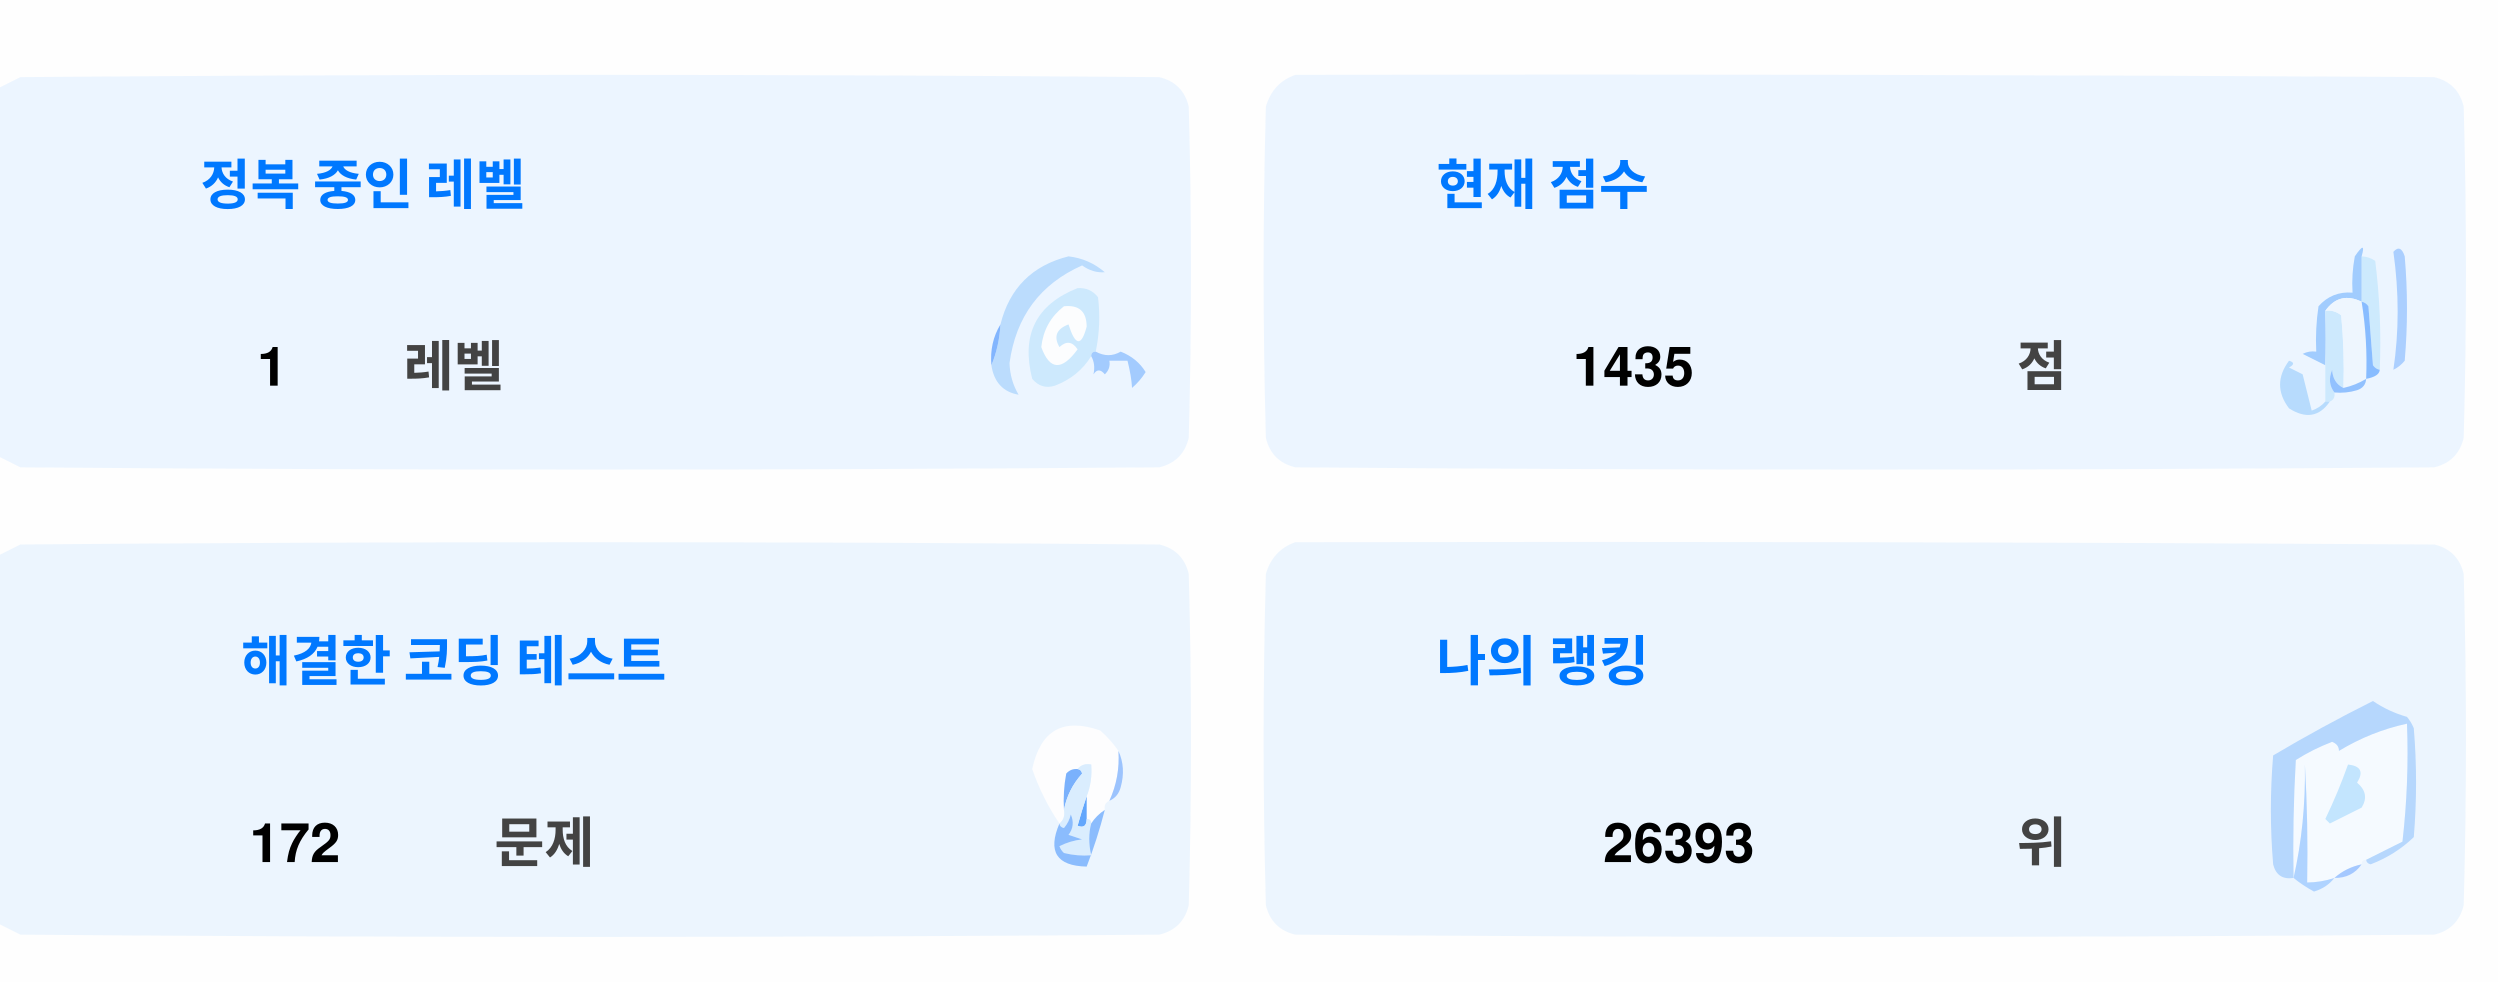
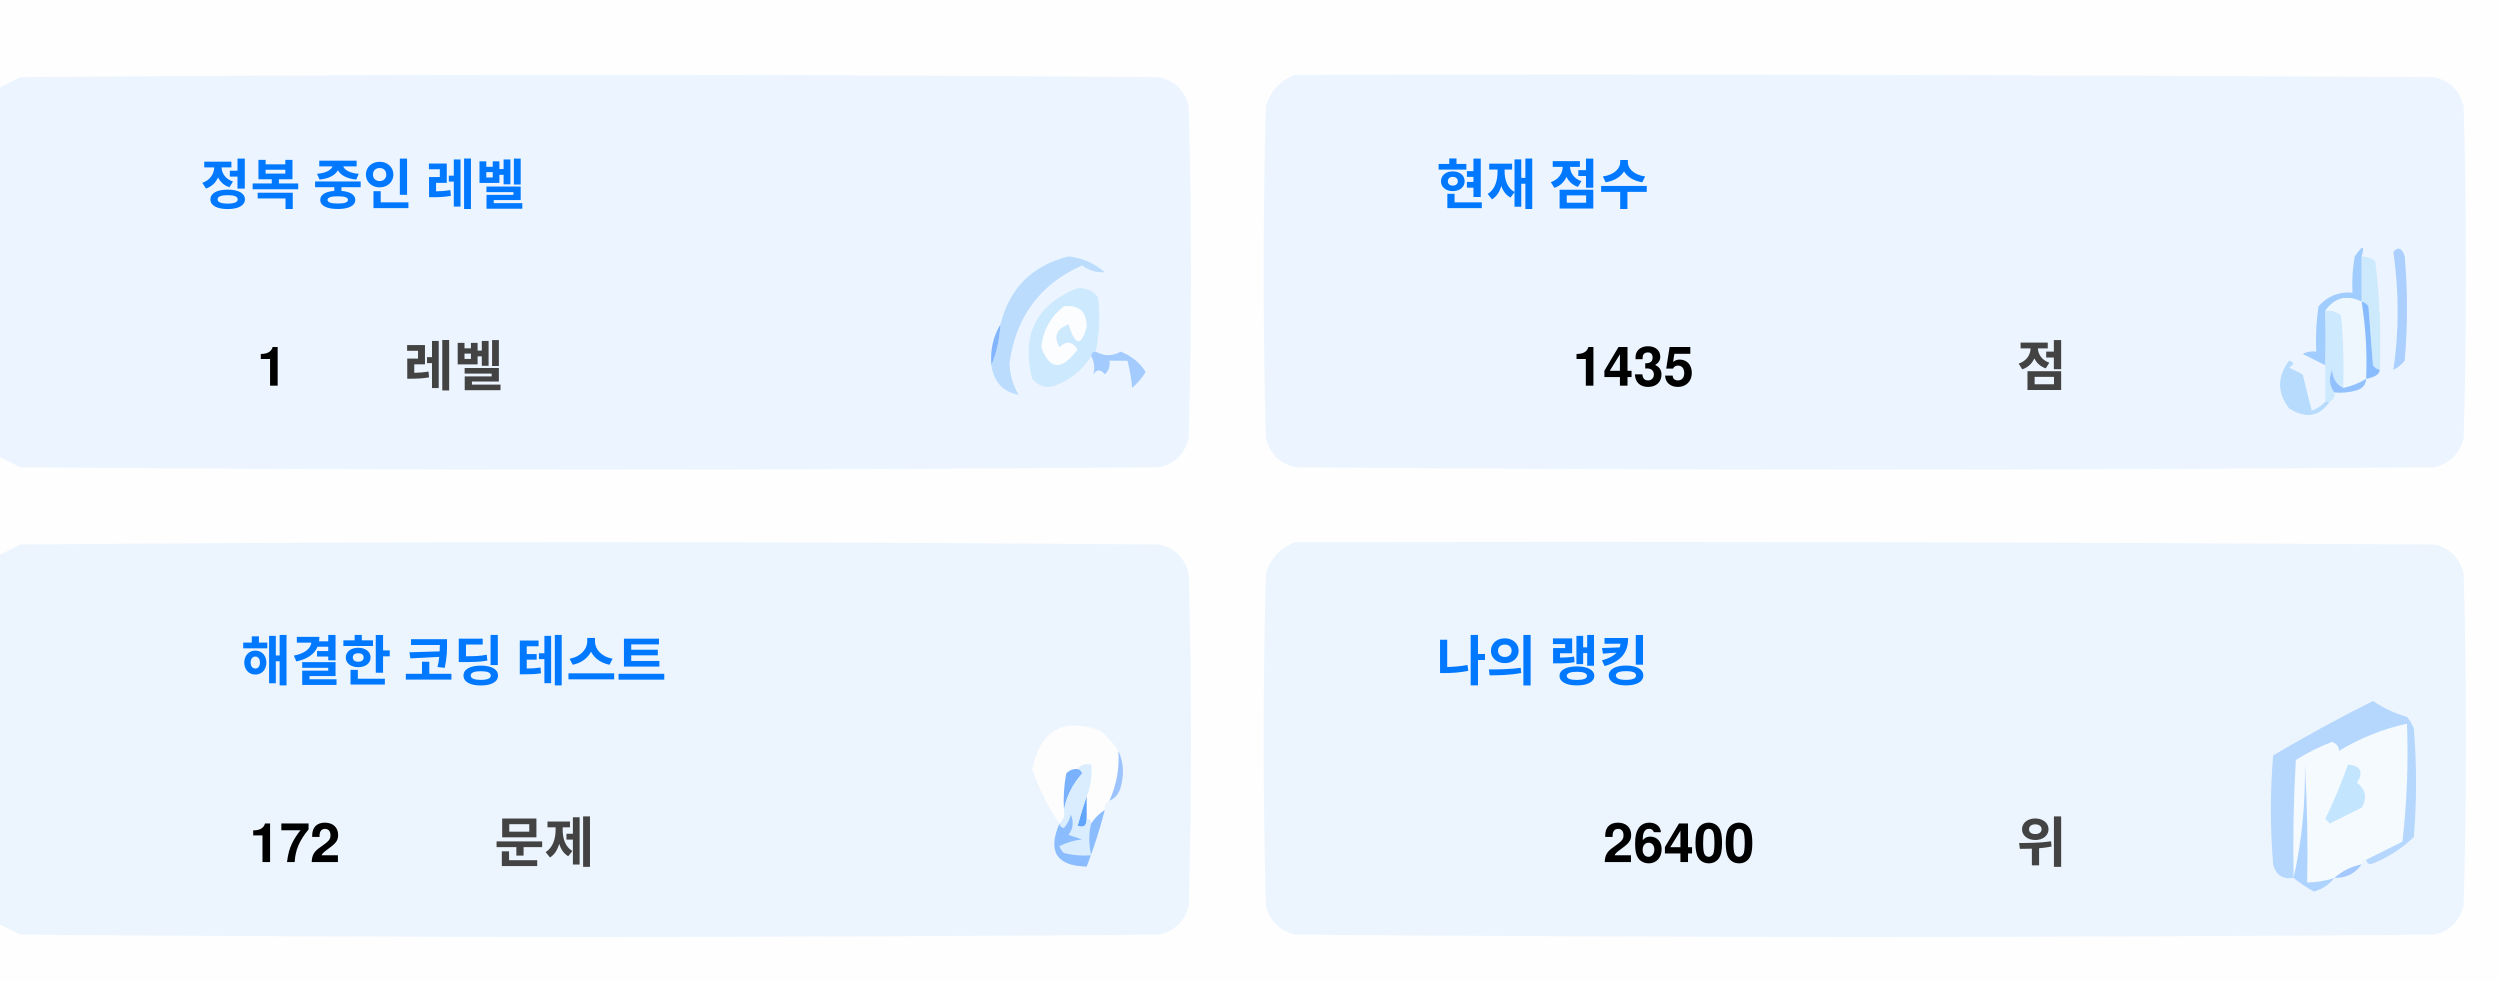
<svg xmlns="http://www.w3.org/2000/svg" version="1.1" width="551px" height="217px" style="shape-rendering:geometricPrecision; text-rendering:geometricPrecision; image-rendering:optimizeQuality; fill-rule:evenodd; clip-rule:evenodd">
  <style>.title {fill: #434343;font-size: 1rem;line-height: 1.5rem;font-weight: bold;font-family: -apple-system, BlinkMacSystemFont, Segoe UI, Helvetica, Arial, sans-serif, Apple Color Emoji, Segoe UI Emoji;}.desc {fill: #434343;font-size: 2.5rem;font-weight: bold;line-height: 1.5rem;font-family: -apple-system, BlinkMacSystemFont, Segoe UI, Helvetica, Arial, sans-serif, Apple Color Emoji, Segoe UI Emoji;}.desc-2 {fill: #434343;font-size: 1rem;font-weight: bold;line-height: 1.5rem;font-family: -apple-system, BlinkMacSystemFont, Segoe UI, Helvetica, Arial, sans-serif, Apple Color Emoji, Segoe UI Emoji;}.text, .desc {animation: twinkling 4s ease-in-out infinite;}@keyframes twinkling {40% { opacity: 1; }50% { opacity: 0.5; }60% { opacity: 1; }70% { opacity: 0.5; }80% { opacity: 1; }}</style>
  <g>
    <path style="opacity:1" fill="#fefefe" d="M -0.5,-0.5 C 183.167,-0.5 366.833,-0.5 550.5,-0.5C 550.5,71.833 550.5,144.167 550.5,216.5C 366.833,216.5 183.167,216.5 -0.5,216.5C -0.5,212.167 -0.5,207.833 -0.5,203.5C 1.14,204.32 2.807,205.153 4.5,206C 88.167,206.667 171.833,206.667 255.5,206C 259,205.167 261.167,203 262,199.5C 262.667,175.167 262.667,150.833 262,126.5C 261.167,123 259,120.833 255.5,120C 171.833,119.333 88.167,119.333 4.5,120C 2.807,120.847 1.14,121.68 -0.5,122.5C -0.5,115.167 -0.5,107.833 -0.5,100.5C 1.14,101.32 2.807,102.153 4.5,103C 88.167,103.667 171.833,103.667 255.5,103C 259,102.167 261.167,100 262,96.5C 262.667,72.167 262.667,47.833 262,23.5C 261.167,20 259,17.833 255.5,17C 171.833,16.333 88.167,16.333 4.5,17C 2.807,17.847 1.14,18.68 -0.5,19.5C -0.5,12.833 -0.5,6.167 -0.5,-0.5 Z" />
  </g>
  <g>
    <path style="opacity:1" fill="#ecf5ff" d="M -0.5,100.5 C -0.5,73.5 -0.5,46.5 -0.5,19.5C 1.14,18.68 2.807,17.847 4.5,17C 88.167,16.333 171.833,16.333 255.5,17C 259,17.833 261.167,20 262,23.5C 262.667,47.833 262.667,72.167 262,96.5C 261.167,100 259,102.167 255.5,103C 171.833,103.667 88.167,103.667 4.5,103C 2.807,102.153 1.14,101.32 -0.5,100.5 Z" />
  </g>
  <g>
    <path style="opacity:1" fill="#ecf5ff" d="M 285.5,16.5 C 369.167,16.333 452.834,16.5 536.5,17C 540,17.833 542.167,20 543,23.5C 543.667,47.833 543.667,72.167 543,96.5C 542.167,100 540,102.167 536.5,103C 452.833,103.667 369.167,103.667 285.5,103C 282,102.167 279.833,100 279,96.5C 278.333,72.167 278.333,47.833 279,23.5C 280.018,19.985 282.185,17.652 285.5,16.5 Z" />
  </g>
  <g>
    <path style="opacity:1" fill="#cdeafd" d="M 520.5,56.5 C 521.583,56.539 522.583,56.873 523.5,57.5C 524.498,65.472 524.831,73.472 524.5,81.5C 523.883,81.389 523.383,81.056 523,80.5C 522.667,76.167 522.333,71.833 522,67.5C 521.617,66.944 521.117,66.611 520.5,66.5C 520.5,63.167 520.5,59.833 520.5,56.5 Z" />
  </g>
  <g>
    <path style="opacity:1" fill="#abcfff" d="M 527.5,55.5 C 528.566,54.308 529.399,54.641 530,56.5C 530.667,64.167 530.667,71.833 530,79.5C 529.311,80.357 528.478,81.023 527.5,81.5C 528.758,73.08 528.758,64.414 527.5,55.5 Z" />
  </g>
  <g>
    <path style="opacity:1" fill="#bbdcfd" d="M 218.5,80.5 C 219.657,77.727 220.324,74.727 220.5,71.5C 222.49,63.51 227.49,58.51 235.5,56.5C 238.528,56.847 241.194,58.014 243.5,60C 241.744,60.141 240.078,59.641 238.5,58.5C 229.247,62.607 223.914,69.773 222.5,80C 222.565,82.526 223.232,84.859 224.5,87C 221.07,86.397 219.07,84.231 218.5,80.5 Z" />
  </g>
  <g>
    <path style="opacity:1" fill="#cde9fd" d="M 241.5,77.5 C 240.833,77.5 240.5,77.833 240.5,78.5C 238.628,81.529 235.961,83.695 232.5,85C 230.536,85.624 228.869,85.124 227.5,83.5C 225.021,73.791 228.354,67.124 237.5,63.5C 239.374,63.39 240.874,64.056 242,65.5C 242.497,69.524 242.331,73.524 241.5,77.5 Z" />
  </g>
  <g>
    <path style="opacity:1" fill="#fcfdfe" d="M 234.5,67.5 C 237.826,67.162 239.493,68.662 239.5,72C 238.334,76.434 237,76.267 235.5,71.5C 232.832,72.515 232.166,74.182 233.5,76.5C 235.017,75.089 236.351,75.256 237.5,77C 234.006,81.771 231.34,81.605 229.5,76.5C 229.904,72.771 231.571,69.771 234.5,67.5 Z" />
  </g>
  <g>
    <path style="opacity:1" fill="#a1ccfe" d="M 520.5,56.5 C 520.5,59.833 520.5,63.167 520.5,66.5C 517.238,64.922 514.572,65.589 512.5,68.5C 512.617,72.81 512.617,76.81 512.5,80.5C 510.86,79.68 509.193,78.847 507.5,78C 508.448,77.517 509.448,77.35 510.5,77.5C 510.335,74.15 510.502,70.817 511,67.5C 512.995,65.253 515.495,64.253 518.5,64.5C 518.336,61.813 518.503,59.146 519,56.5C 520.731,53.969 521.231,53.969 520.5,56.5 Z" />
  </g>
  <g>
    <path style="opacity:1" fill="#cde9fd" d="M 512.5,68.5 C 513.822,68.33 514.989,68.663 516,69.5C 516.499,74.823 516.666,80.156 516.5,85.5C 514.955,84.77 514.122,83.437 514,81.5C 513.22,83.387 513.387,85.054 514.5,86.5C 514.672,87.492 514.338,88.158 513.5,88.5C 513.167,88.5 512.833,88.5 512.5,88.5C 512.5,85.833 512.5,83.167 512.5,80.5C 512.617,76.81 512.617,72.81 512.5,68.5 Z" />
  </g>
  <g>
    <path style="opacity:1" fill="#eef6fe" d="M 520.5,66.5 C 521.407,72.106 521.74,77.773 521.5,83.5C 519.95,84.441 518.284,85.108 516.5,85.5C 516.666,80.156 516.499,74.823 516,69.5C 514.989,68.663 513.822,68.33 512.5,68.5C 514.572,65.589 517.238,64.922 520.5,66.5 Z" />
  </g>
  <g>
    <path style="opacity:1" fill="#88bcff" d="M 520.5,66.5 C 521.117,66.611 521.617,66.944 522,67.5C 522.333,71.833 522.667,76.167 523,80.5C 523.383,81.056 523.883,81.389 524.5,81.5C 524.445,82.469 523.445,83.136 521.5,83.5C 521.74,77.773 521.407,72.106 520.5,66.5 Z" />
  </g>
  <g>
    <path style="opacity:1" fill="#82b5fe" d="M 220.5,71.5 C 220.324,74.727 219.657,77.727 218.5,80.5C 218.215,77.171 218.882,74.171 220.5,71.5 Z" />
  </g>
  <g>
    <path style="opacity:1" fill="#a3cbfe" d="M 240.5,78.5 C 240.5,77.833 240.833,77.5 241.5,77.5C 243.391,78.536 245.224,78.536 247,77.5C 249.391,78.429 251.225,79.929 252.5,82C 251.681,83.319 250.681,84.486 249.5,85.5C 249.409,83.777 249.075,81.777 248.5,79.5C 247.167,79.5 245.833,79.5 244.5,79.5C 244.719,80.675 244.386,81.675 243.5,82.5C 242.575,81.359 241.741,81.359 241,82.5C 241.331,80.981 241.164,79.648 240.5,78.5 Z" />
  </g>
  <g>
    <path style="opacity:1" fill="#b7dbfd" d="M 512.5,88.5 C 512.833,88.5 513.167,88.5 513.5,88.5C 511.199,91.857 508.199,92.357 504.5,90C 501.872,86.535 501.872,83.035 504.5,79.5C 505.696,79.846 505.696,80.346 504.5,81C 505.5,81.5 506.5,82 507.5,82.5C 508.167,85.167 508.833,87.833 509.5,90.5C 510.739,90.058 511.739,89.391 512.5,88.5 Z" />
  </g>
  <g>
    <path style="opacity:1" fill="#92c1fe" d="M 516.5,85.5 C 518.284,85.108 519.95,84.441 521.5,83.5C 521.423,84.75 520.756,85.583 519.5,86C 517.866,86.493 516.199,86.66 514.5,86.5C 513.387,85.054 513.22,83.387 514,81.5C 514.122,83.437 514.955,84.77 516.5,85.5 Z" />
  </g>
  <g>
    <path style="opacity:1" fill="#ecf5fe" d="M -0.5,203.5 C -0.5,176.5 -0.5,149.5 -0.5,122.5C 1.14,121.68 2.807,120.847 4.5,120C 88.167,119.333 171.833,119.333 255.5,120C 259,120.833 261.167,123 262,126.5C 262.667,150.833 262.667,175.167 262,199.5C 261.167,203 259,205.167 255.5,206C 171.833,206.667 88.167,206.667 4.5,206C 2.807,205.153 1.14,204.32 -0.5,203.5 Z" />
  </g>
  <g>
    <path style="opacity:1" fill="#ecf5fe" d="M 285.5,119.5 C 369.167,119.333 452.834,119.5 536.5,120C 540,120.833 542.167,123 543,126.5C 543.667,150.833 543.667,175.167 543,199.5C 542.167,203 540,205.167 536.5,206C 452.833,206.667 369.167,206.667 285.5,206C 282,205.167 279.833,203 279,199.5C 278.333,175.167 278.333,150.833 279,126.5C 280.018,122.985 282.185,120.652 285.5,119.5 Z" />
  </g>
  <g>
    <path style="opacity:1" fill="#fdfdfe" d="M 246.5,165.5 C 246.758,169.367 246.092,173.034 244.5,176.5C 243.662,176.842 243.328,177.508 243.5,178.5C 242.272,179.306 241.272,180.306 240.5,181.5C 240.5,180.833 240.167,180.5 239.5,180.5C 239.5,178.833 239.5,177.167 239.5,175.5C 240.369,173.283 240.702,170.95 240.5,168.5C 239.209,168.263 238.209,168.596 237.5,169.5C 236.504,169.414 235.671,169.748 235,170.5C 234.503,173.146 234.336,175.813 234.5,178.5C 234.737,179.791 234.404,180.791 233.5,181.5C 230.986,177.806 228.986,173.806 227.5,169.5C 229.309,160.957 234.309,158.124 242.5,161C 244.07,162.397 245.404,163.897 246.5,165.5 Z" />
  </g>
  <g>
    <path style="opacity:1" fill="#f5faff" d="M 521.5,189.5 C 520.833,189.5 520.5,189.833 520.5,190.5C 518.181,190.992 516.181,191.992 514.5,193.5C 512.565,194.15 510.565,194.483 508.5,194.5C 508.666,185.827 508.5,177.16 508,168.5C 508.141,177.227 507.308,185.56 505.5,193.5C 505.334,184.827 505.5,176.16 506,167.5C 508.527,165.903 511.194,164.57 514,163.5C 515.011,163.892 515.511,164.559 515.5,165.5C 520.21,162.641 525.21,160.641 530.5,159.5C 530.831,168.192 530.498,176.859 529.5,185.5C 526.807,186.847 524.14,188.18 521.5,189.5 Z" />
  </g>
  <g>
    <path style="opacity:1" fill="#b6d7fd" d="M 521.5,189.5 C 524.14,188.18 526.807,186.847 529.5,185.5C 530.498,176.859 530.831,168.192 530.5,159.5C 525.21,160.641 520.21,162.641 515.5,165.5C 515.511,164.559 515.011,163.892 514,163.5C 511.194,164.57 508.527,165.903 506,167.5C 505.5,176.16 505.334,184.827 505.5,193.5C 503.089,193.863 501.589,192.863 501,190.5C 500.333,182.5 500.333,174.5 501,166.5C 508.173,162.246 515.507,158.246 523,154.5C 525.304,156.068 527.804,157.235 530.5,158C 531.126,158.75 531.626,159.584 532,160.5C 532.667,168.5 532.667,176.5 532,184.5C 529.292,187.111 526.125,189.111 522.5,190.5C 521.893,190.376 521.56,190.043 521.5,189.5 Z" />
  </g>
  <g>
    <path style="opacity:1" fill="#c3e5fe" d="M 517.5,168.5 C 520.317,168.801 520.984,170.134 519.5,172.5C 521.439,174.122 521.772,175.956 520.5,178C 518.167,179.167 515.833,180.333 513.5,181.5C 513.167,181.167 512.833,180.833 512.5,180.5C 514.414,176.515 516.081,172.515 517.5,168.5 Z" />
  </g>
  <g>
    <path style="opacity:1" fill="#7ab1fc" d="M 237.5,169.5 C 238.043,169.56 238.376,169.893 238.5,170.5C 236.395,172.836 235.062,175.503 234.5,178.5C 234.336,175.813 234.503,173.146 235,170.5C 235.671,169.748 236.504,169.414 237.5,169.5 Z" />
  </g>
  <g>
    <path style="opacity:1" fill="#afd3ff" d="M 514.5,193.5 C 513.378,194.947 511.878,195.947 510,196.5C 508.348,195.601 506.848,194.601 505.5,193.5C 507.308,185.56 508.141,177.227 508,168.5C 508.5,177.16 508.666,185.827 508.5,194.5C 510.565,194.483 512.565,194.15 514.5,193.5 Z" />
  </g>
  <g>
    <path style="opacity:1" fill="#9cc3fd" d="M 246.5,165.5 C 247.634,167.966 247.801,170.633 247,173.5C 246.623,174.942 245.79,175.942 244.5,176.5C 246.092,173.034 246.758,169.367 246.5,165.5 Z" />
  </g>
  <g>
    <path style="opacity:1" fill="#62a6fc" d="M 239.5,175.5 C 239.5,177.167 239.5,178.833 239.5,180.5C 239.483,182.028 238.816,182.528 237.5,182C 238.117,179.723 238.784,177.556 239.5,175.5 Z" />
  </g>
  <g>
    <path style="opacity:1" fill="#daedfe" d="M 237.5,169.5 C 238.209,168.596 239.209,168.263 240.5,168.5C 240.702,170.95 240.369,173.283 239.5,175.5C 238.784,177.556 238.117,179.723 237.5,182C 238.816,182.528 239.483,182.028 239.5,180.5C 240.167,180.5 240.5,180.833 240.5,181.5C 239.918,183.669 239.918,186.002 240.5,188.5C 238.473,188.662 236.473,188.495 234.5,188C 234.043,187.586 233.709,187.086 233.5,186.5C 235.078,185.702 236.744,185.202 238.5,185C 237.5,184.667 236.5,184.333 235.5,184C 236.554,182.612 236.72,181.112 236,179.5C 235.751,180.624 235.251,181.624 234.5,182.5C 233.893,182.376 233.56,182.043 233.5,181.5C 234.404,180.791 234.737,179.791 234.5,178.5C 235.062,175.503 236.395,172.836 238.5,170.5C 238.376,169.893 238.043,169.56 237.5,169.5 Z" />
  </g>
  <g>
    <path style="opacity:1" fill="#8bbcfd" d="M 243.5,178.5 C 242.395,182.803 241.062,186.969 239.5,191C 232.857,190.847 230.857,187.68 233.5,181.5C 233.56,182.043 233.893,182.376 234.5,182.5C 235.251,181.624 235.751,180.624 236,179.5C 236.72,181.112 236.554,182.612 235.5,184C 236.5,184.333 237.5,184.667 238.5,185C 236.744,185.202 235.078,185.702 233.5,186.5C 233.709,187.086 234.043,187.586 234.5,188C 236.473,188.495 238.473,188.662 240.5,188.5C 239.918,186.002 239.918,183.669 240.5,181.5C 241.272,180.306 242.272,179.306 243.5,178.5 Z" />
  </g>
  <g>
    <path style="opacity:1" fill="#a4c8ff" d="M 520.5,190.5 C 519.089,192.539 517.089,193.539 514.5,193.5C 516.181,191.992 518.181,190.992 520.5,190.5 Z" />
  </g>
  <text text-anchor="middle" x="80" y="45" class="title" style="fill:#0078ff;" stroke="#none" stroke-width="1">정복 중인 레벨</text>
  <text text-anchor="middle" x="60" y="85" class="desc" style="fill:#000000;" stroke="#none" stroke-width="1">1</text>
  <text text-anchor="middle" x="100" y="85" class="desc-2" style="fill:#434343;" stroke="#none" stroke-width="1">레벨</text>
  <text text-anchor="middle" x="340" y="45" class="title" style="fill:#0078ff;" stroke="#none" stroke-width="1">현재 점수</text>
  <text text-anchor="middle" x="360" y="85" class="desc" style="fill:#000000;" stroke="#none" stroke-width="1">1435</text>
  <text text-anchor="middle" x="450" y="85" class="desc-2" style="fill:#434343;" stroke="#none" stroke-width="1">점</text>
  <text text-anchor="middle" x="100" y="150" class="title" style="fill:#0078ff;" stroke="#none" stroke-width="1">해결한 코딩 테스트</text>
  <text text-anchor="middle" x="65" y="190" class="desc" style="fill:#000000;" stroke="#none" stroke-width="1">172</text>
  <text text-anchor="middle" x="120" y="190" class="desc-2" style="fill:#434343;" stroke="#none" stroke-width="1">문제</text>
  <text text-anchor="middle" x="340" y="150" class="title" style="fill:#0078ff;" stroke="#none" stroke-width="1">나의 랭킹</text>
-   <text text-anchor="middle" x="370" y="190" class="desc" style="fill:#000000;" stroke="#none" stroke-width="1">26393</text>
+   <text text-anchor="middle" x="370" y="190" class="desc" style="fill:#000000;" stroke="#none" stroke-width="1">26400</text>
  <text text-anchor="middle" x="450" y="190" class="desc-2" style="fill:#434343;" stroke="#none" stroke-width="1">위</text>
</svg>
